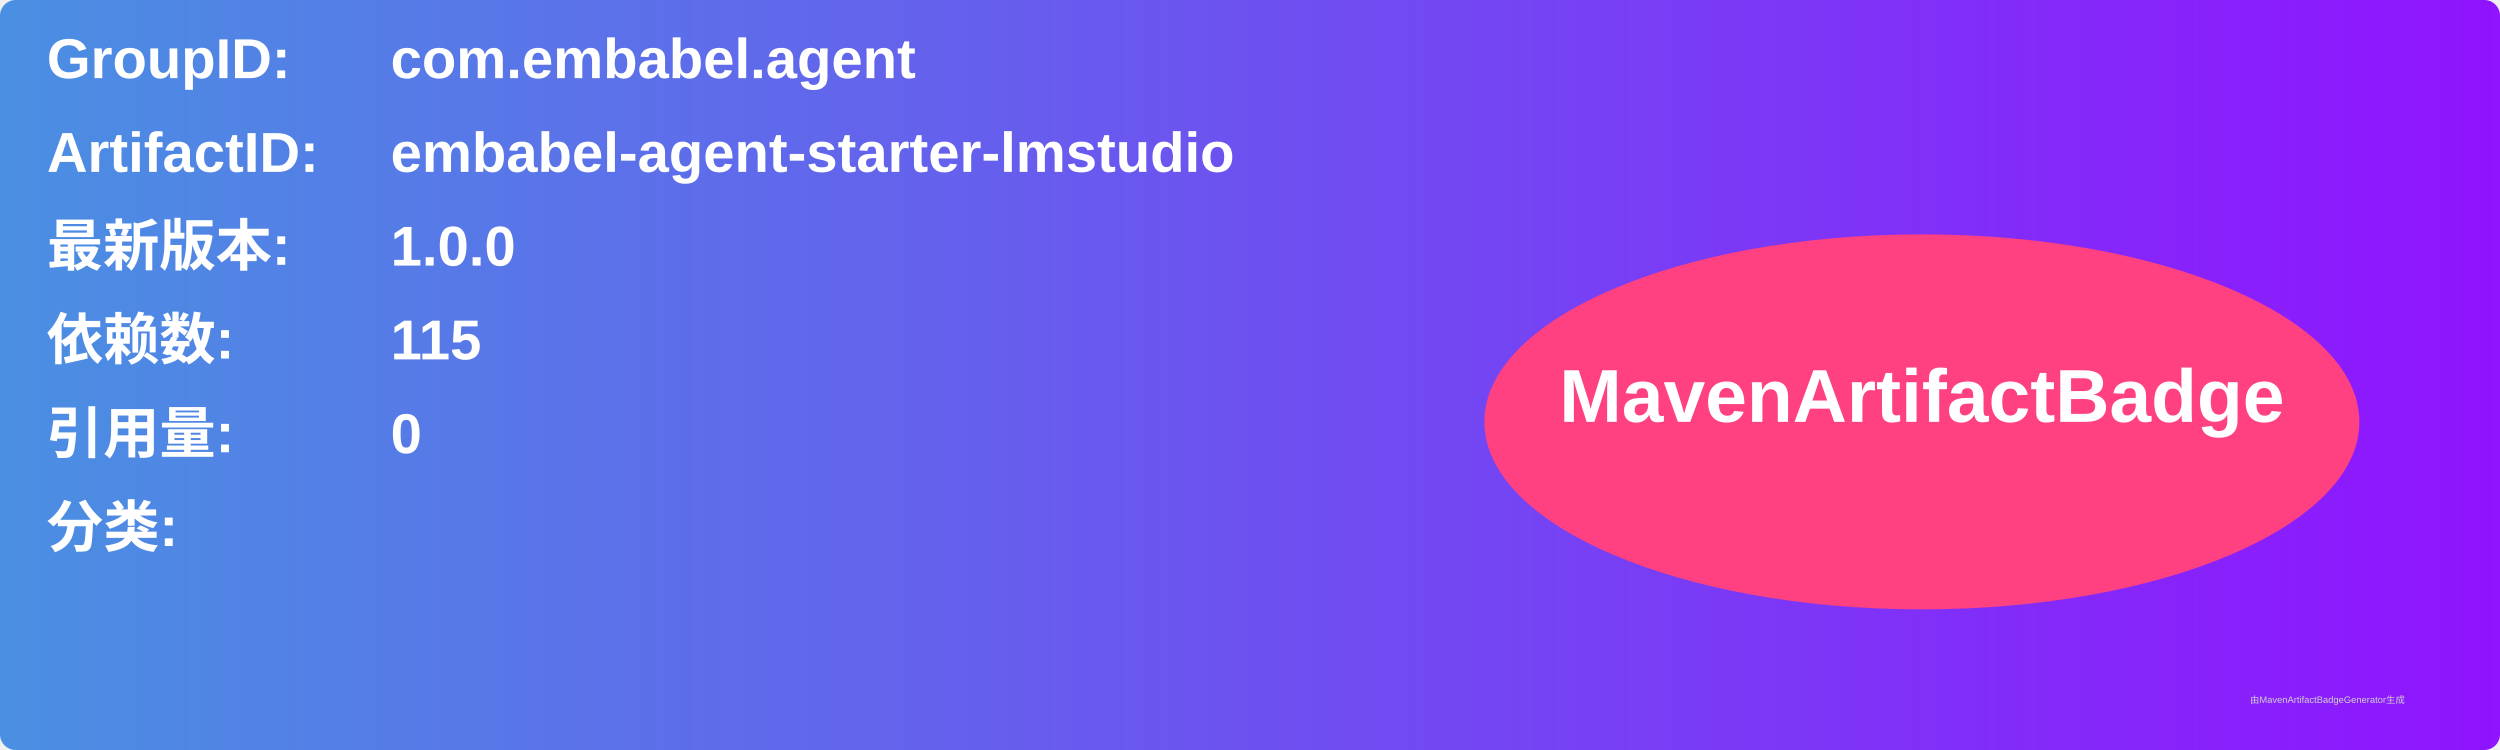
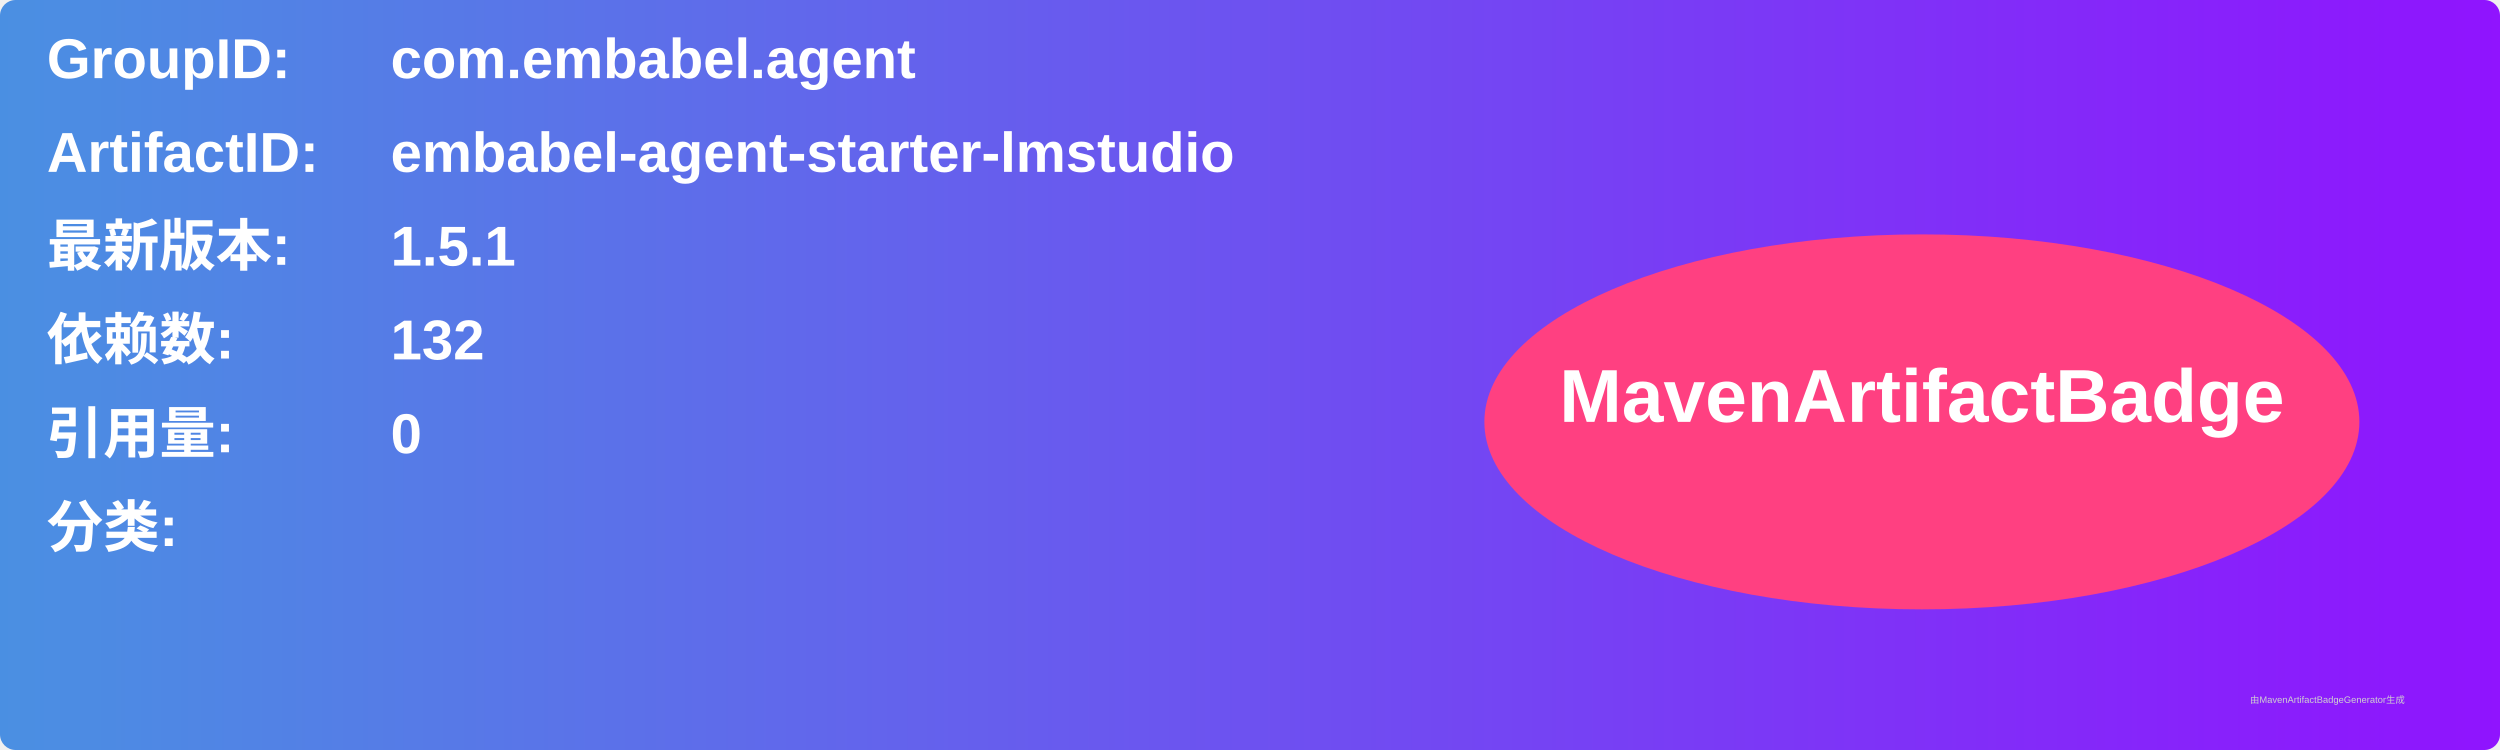
<svg xmlns="http://www.w3.org/2000/svg" width="800" height="240" viewBox="0 0 800 240">
  <linearGradient id="grad" x1="0%" y1="0%" x2="100%" y2="0%">
    <stop offset="0%" stop-color="#4a90e2" />
    <stop offset="100%" stop-color="#9013fe" />
  </linearGradient>
  <rect width="100%" height="100%" rx="5" ry="5" fill="url(#grad)" />
  <g transform="translate(15, 15)">
    <text x="0" y="10" font-family="Arial" font-size="18" fill="white" font-weight="bold" width="260">GroupID:</text>
    <text x="110" y="10" font-family="Arial" font-size="18" fill="white" font-weight="bold" width="460">com.embabel.agent</text>
    <text x="0" y="40" font-family="Arial" font-size="18" fill="white" font-weight="bold" width="260">ArtifactID:</text>
    <text x="110" y="40" font-family="Arial" font-size="18" fill="white" font-weight="bold" width="460">embabel-agent-starter-lmstudio</text>
    <text x="0" y="70" font-family="Arial" font-size="18" fill="white" font-weight="bold">最新版本:</text>
    <text x="110" y="70" font-family="Arial" font-size="18" fill="white" font-weight="bold">
-       <tspan font-weight="bold">1.0.0</tspan>
+       <tspan font-weight="bold">1.5.1</tspan>
    </text>
    <text x="0" y="100" font-family="Arial" font-size="18" fill="white" font-weight="bold">依赖数: </text>
    <text x="110" y="100" font-family="Arial" font-size="18" fill="white">
-       <tspan font-weight="bold">115</tspan>
+       <tspan font-weight="bold">132</tspan>
    </text>
    <text x="0" y="130" font-family="Arial" font-size="18" fill="white" font-weight="bold">引用量: </text>
    <text x="110" y="130" font-family="Arial" font-size="18" fill="white">
      <tspan font-weight="bold">0</tspan>
    </text>
    <text x="0" y="160" font-family="Arial" font-size="18" fill="white" font-weight="bold">分类:</text>
    <text x="10" y="190" font-family="Arial" font-size="10" fill="white">
      <tspan font-weight="bold" />
    </text>
    <ellipse cx="600" cy="120" rx="140" ry="60" fill="#ff4081" />
    <text x="600" y="120" text-anchor="middle" font-family="Arial" font-size="24" fill="white" font-weight="bold">MavenArtifactBadge</text>
  </g>
  <text x="720" y="225" font-family="Arial" font-size="3" fill="#d0d0d0">由MavenArtifactBadgeGenerator生成</text>
</svg>
